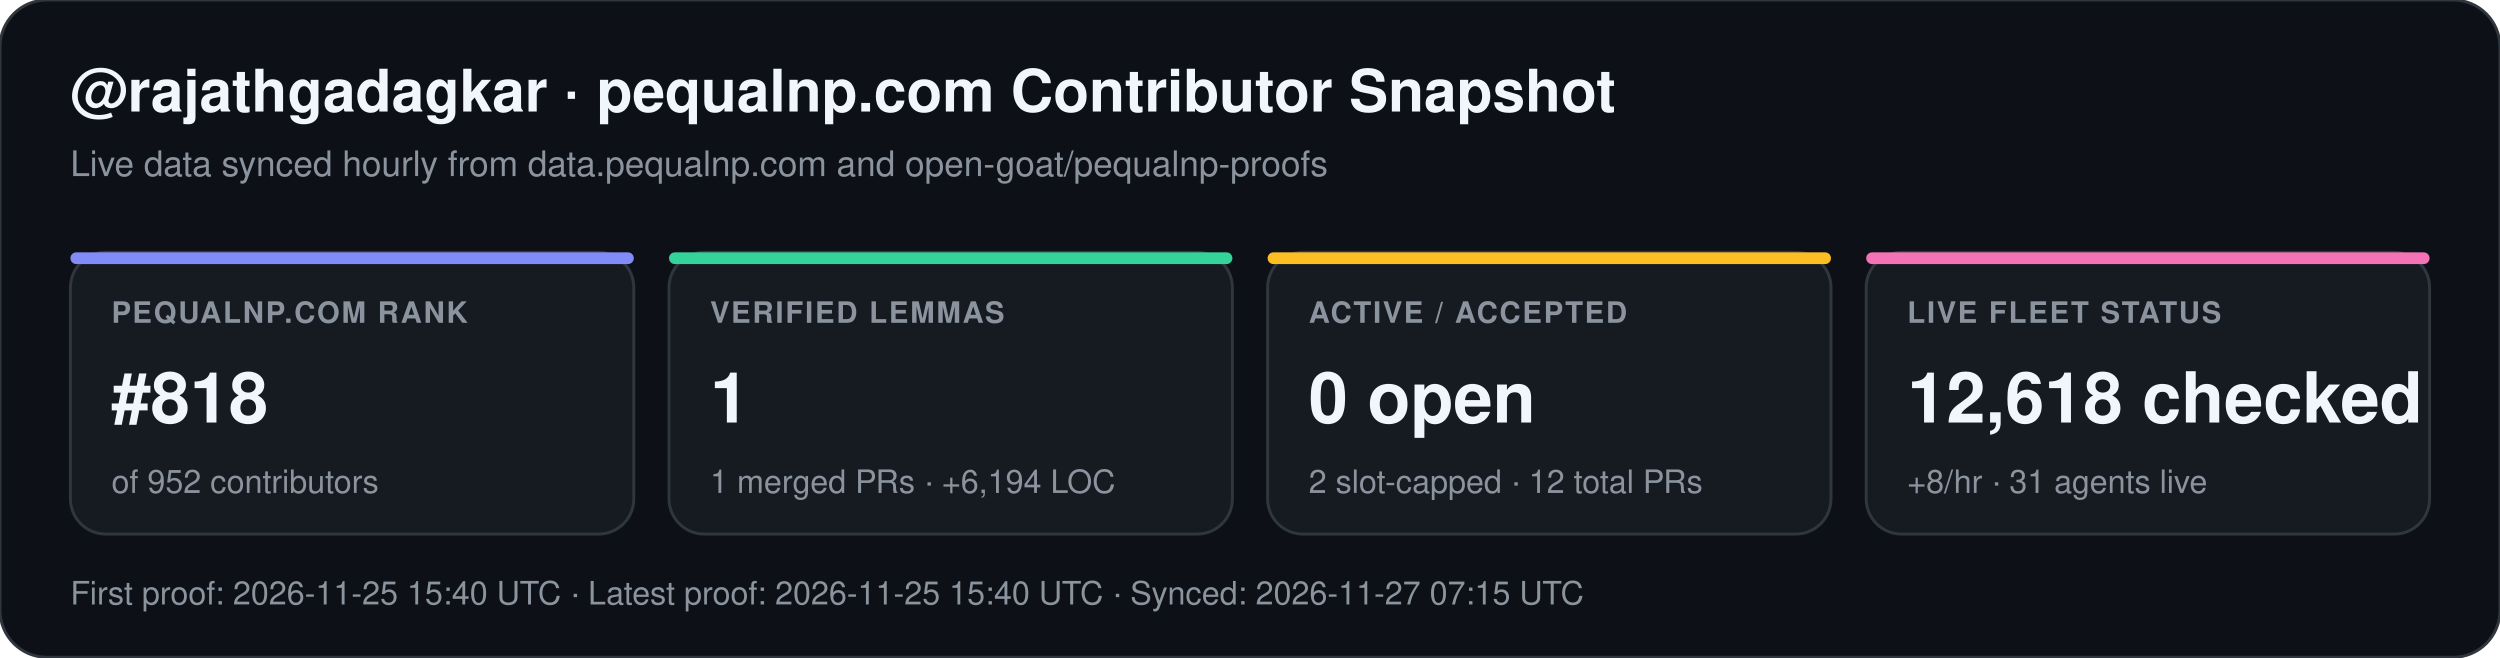
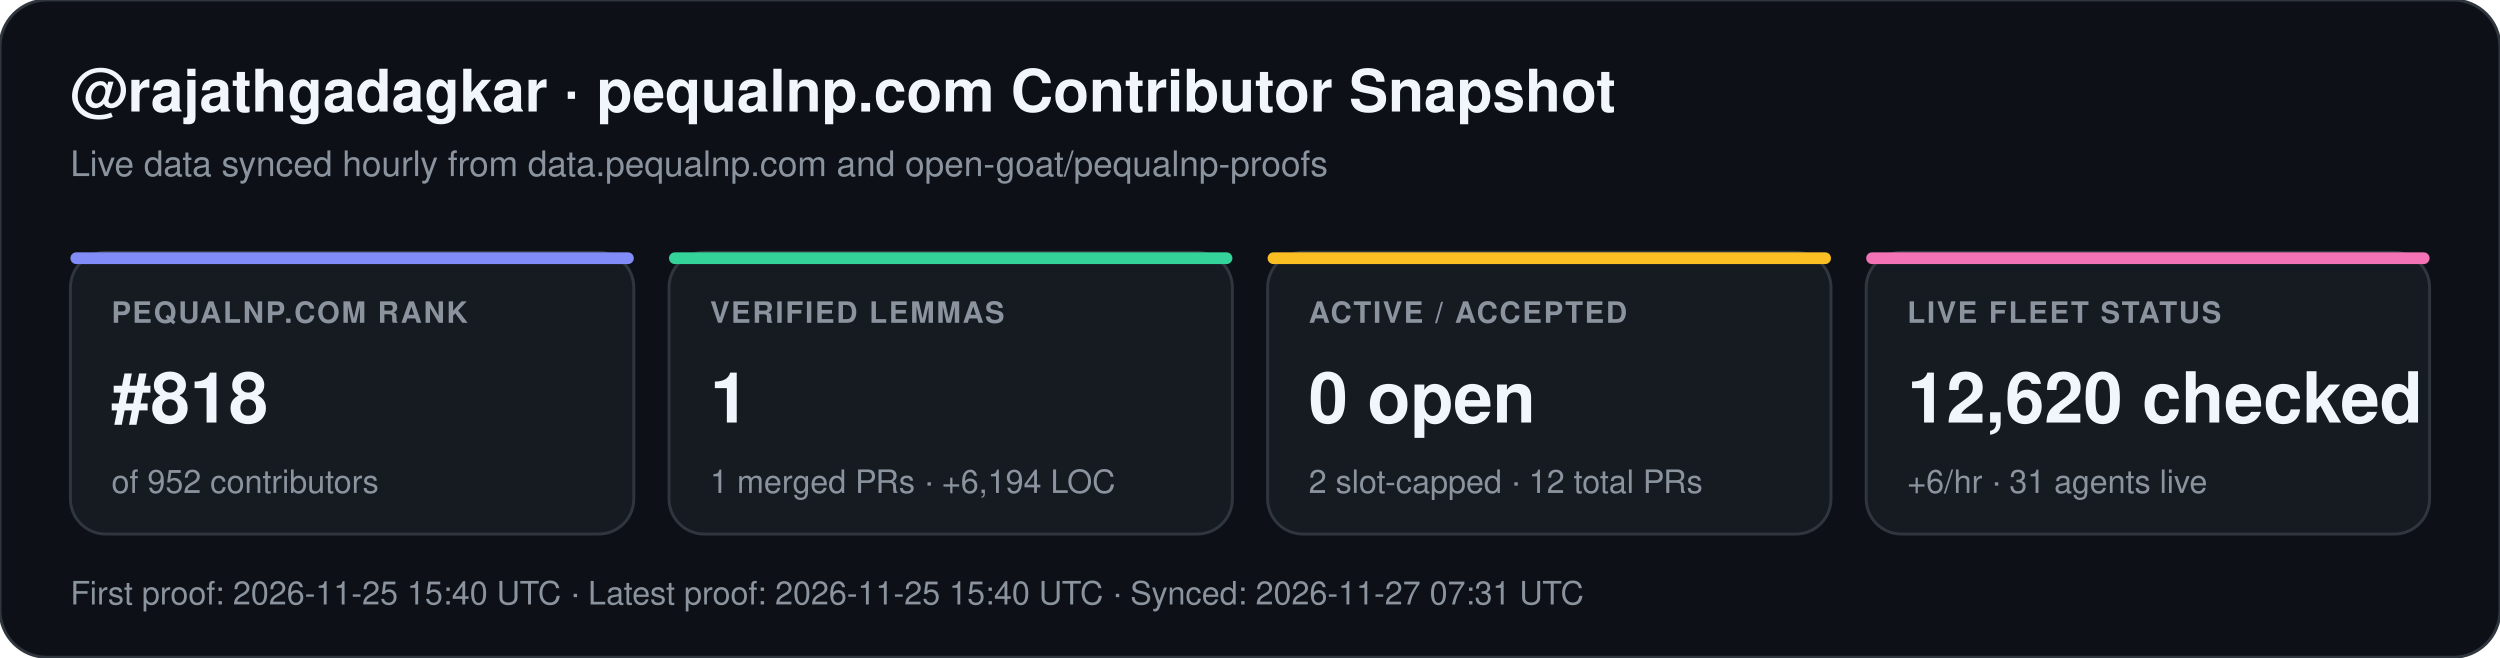
<svg xmlns="http://www.w3.org/2000/svg" width="852" height="224" viewBox="0 0 852 224" font-family="-apple-system,BlinkMacSystemFont,Segoe UI,Helvetica,Arial,sans-serif">
  <rect width="852" height="224" rx="16" fill="#0d1117" stroke="#30363d" stroke-width="1" />
  <text x="24" y="38" fill="#f0f6fc" font-size="20" font-weight="700">@rajathgadagkar · pequalnp.com Contributor Snapshot</text>
  <text x="24" y="60" fill="#8b949e" font-size="12">Live data synced hourly from data.pequalnp.com and open-goat/pequalnp-proofs</text>
  <rect x="24" y="86" width="192" height="96" rx="12" fill="#161b22" stroke="#30363d" stroke-width="1" />
  <rect x="24" y="86" width="192" height="4" rx="2" fill="#818cf8" />
  <text x="38" y="110" fill="#8b949e" font-size="10" font-weight="600" letter-spacing="0.6">PEQUALNP.COM RANK</text>
  <text x="38" y="144" fill="#f0f6fc" font-size="24" font-weight="700">#818</text>
  <text x="38" y="168" fill="#8b949e" font-size="11">of 952 contributors</text>
  <rect x="228" y="86" width="192" height="96" rx="12" fill="#161b22" stroke="#30363d" stroke-width="1" />
  <rect x="228" y="86" width="192" height="4" rx="2" fill="#34d399" />
  <text x="242" y="110" fill="#8b949e" font-size="10" font-weight="600" letter-spacing="0.6">VERIFIED LEMMAS</text>
  <text x="242" y="144" fill="#f0f6fc" font-size="24" font-weight="700">1</text>
  <text x="242" y="168" fill="#8b949e" font-size="11">1 merged PRs · +6,194 LOC</text>
  <rect x="432" y="86" width="192" height="96" rx="12" fill="#161b22" stroke="#30363d" stroke-width="1" />
  <rect x="432" y="86" width="192" height="4" rx="2" fill="#fbbf24" />
  <text x="446" y="110" fill="#8b949e" font-size="10" font-weight="600" letter-spacing="0.6">ACTIVE / ACCEPTED</text>
  <text x="446" y="144" fill="#f0f6fc" font-size="24" font-weight="700">0 open</text>
  <text x="446" y="168" fill="#8b949e" font-size="11">2 slot-capped · 12 total PRs</text>
  <rect x="636" y="86" width="192" height="96" rx="12" fill="#161b22" stroke="#30363d" stroke-width="1" />
  <rect x="636" y="86" width="192" height="4" rx="2" fill="#f472b6" />
  <text x="650" y="110" fill="#8b949e" font-size="10" font-weight="600" letter-spacing="0.6">LIVE FLEET STATUS</text>
-   <text x="650" y="144" fill="#f0f6fc" font-size="24" font-weight="700">12,618 checked</text>
-   <text x="650" y="168" fill="#8b949e" font-size="11">+8/hr · 31 agents live</text>
-   <text x="24" y="206" fill="#8b949e" font-size="11">First proof: 2026-11-25 15:40 UTC  ·  Latest proof: 2026-11-25 15:40 UTC  ·  Synced: 2026-11-27 07:15 UTC</text>
+   <text x="650" y="144" fill="#f0f6fc" font-size="24" font-weight="700">12,620 checked</text>
+   <text x="650" y="168" fill="#8b949e" font-size="11">+6/hr · 31 agents live</text>
+   <text x="24" y="206" fill="#8b949e" font-size="11">First proof: 2026-11-25 15:40 UTC  ·  Latest proof: 2026-11-25 15:40 UTC  ·  Synced: 2026-11-27 07:31 UTC</text>
</svg>
